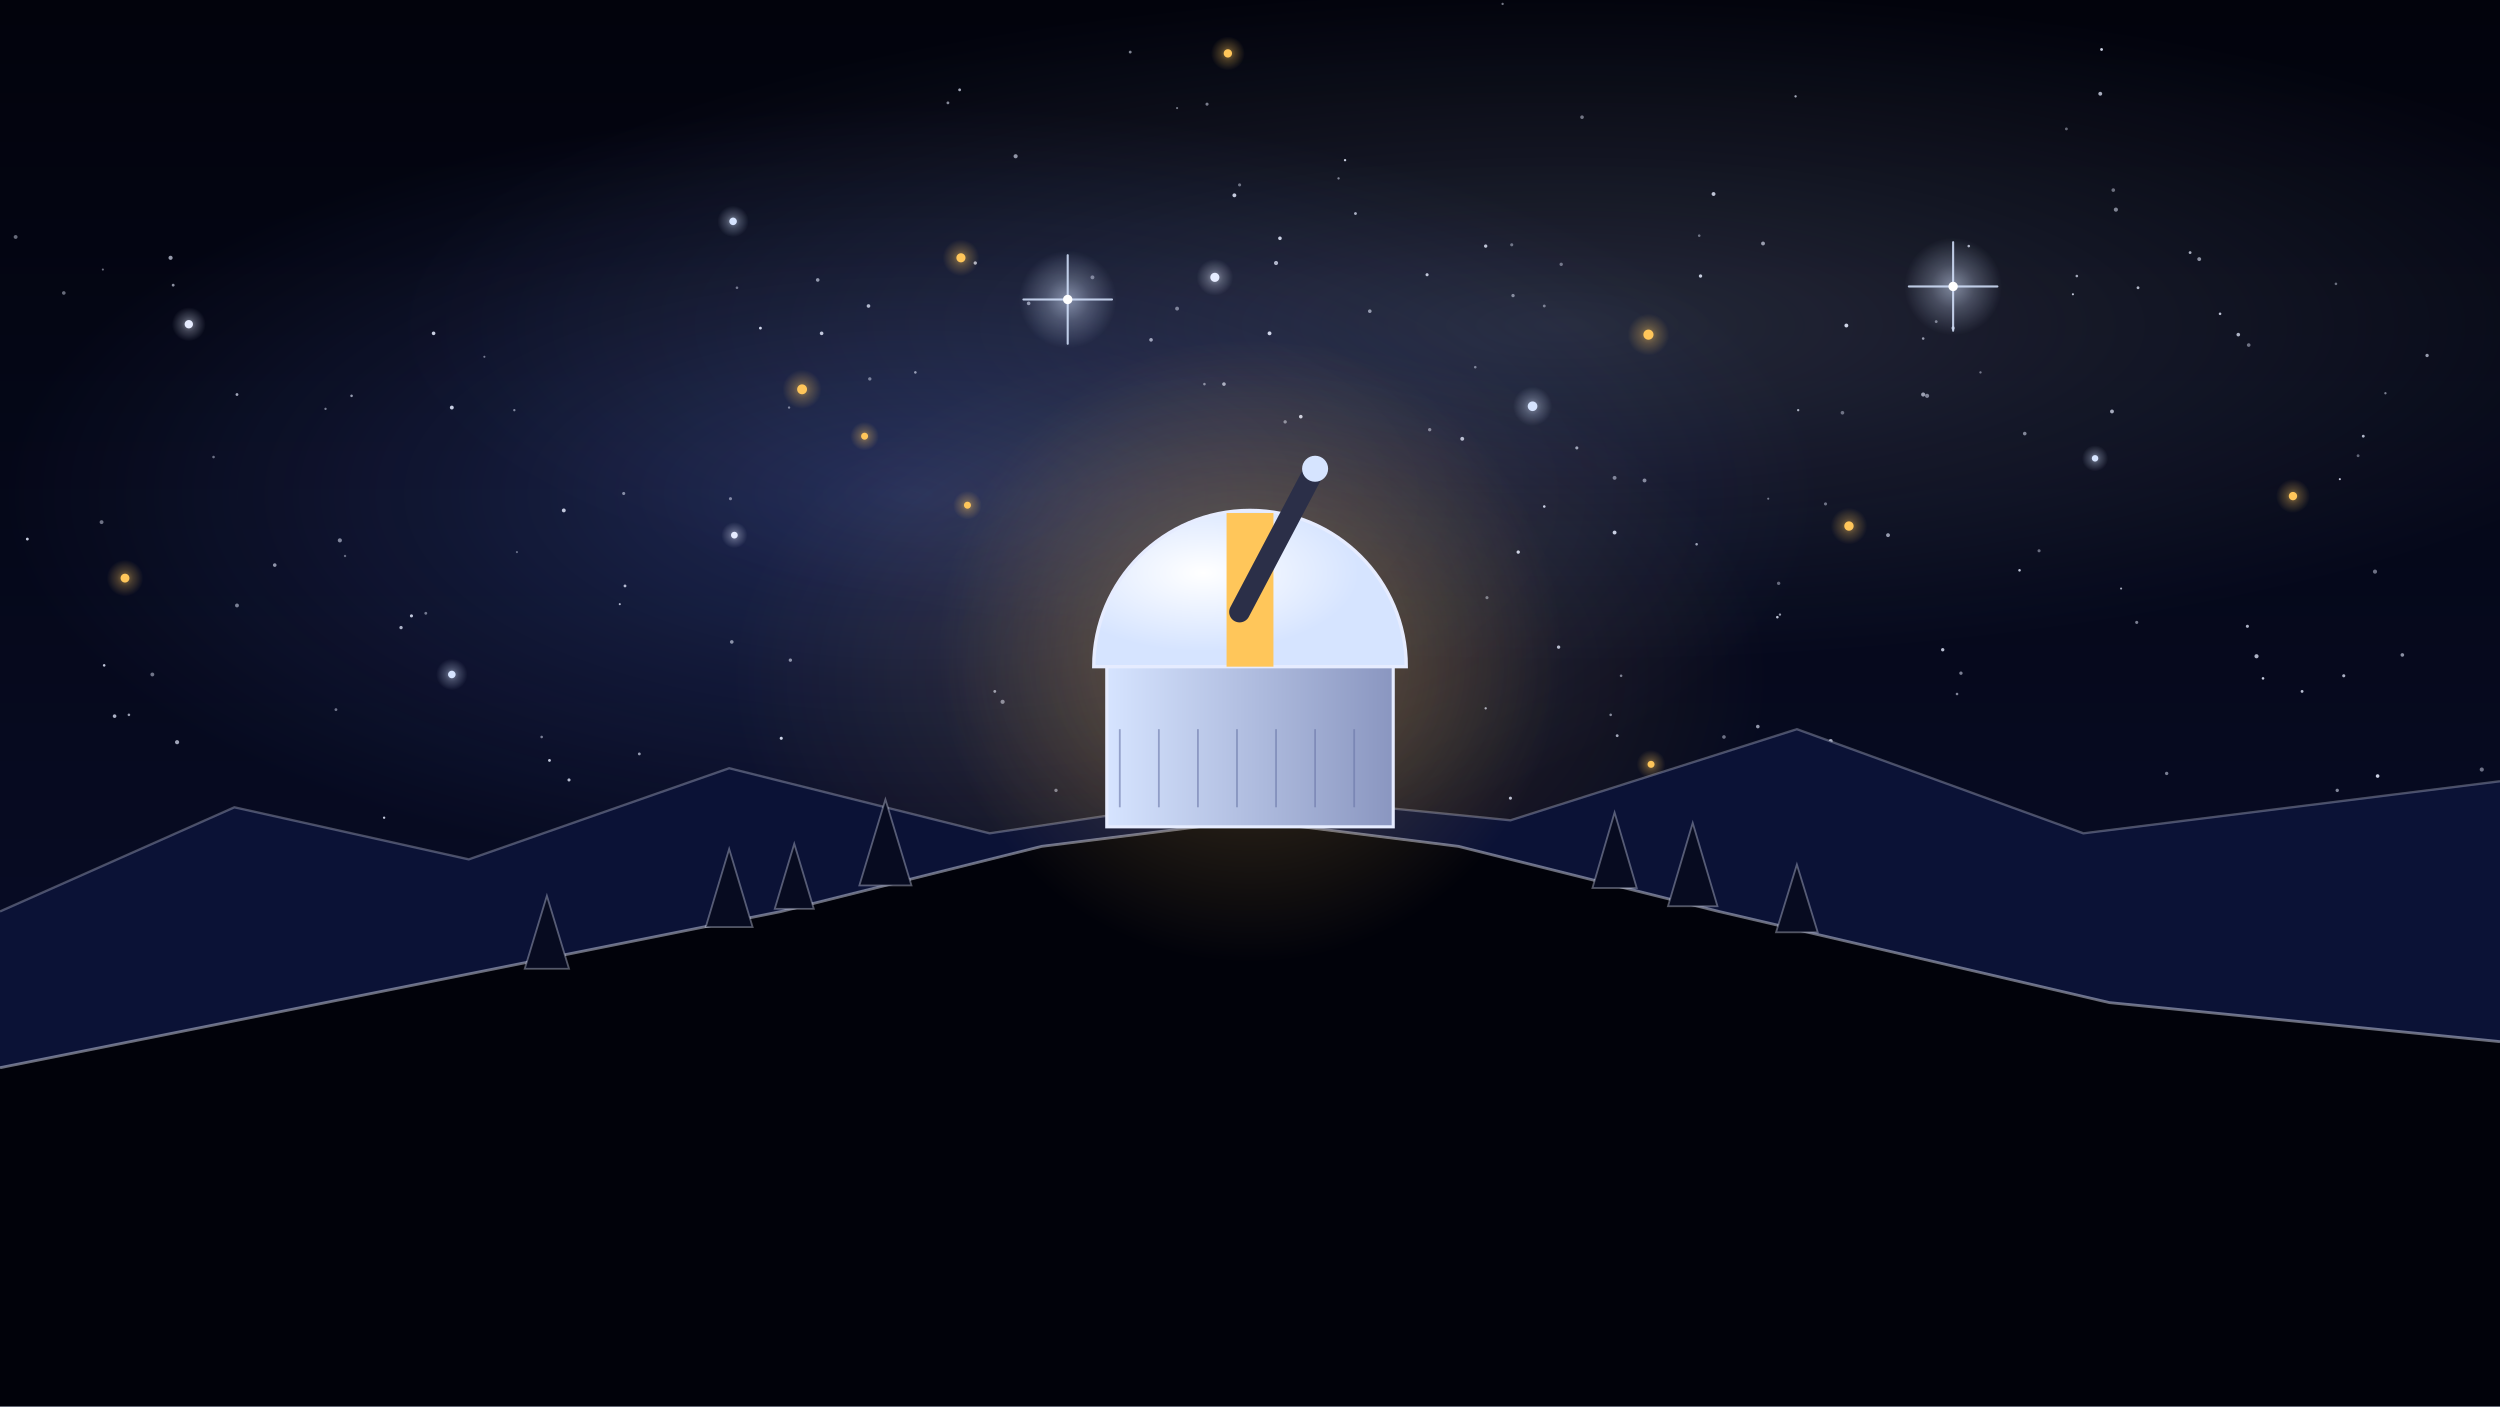
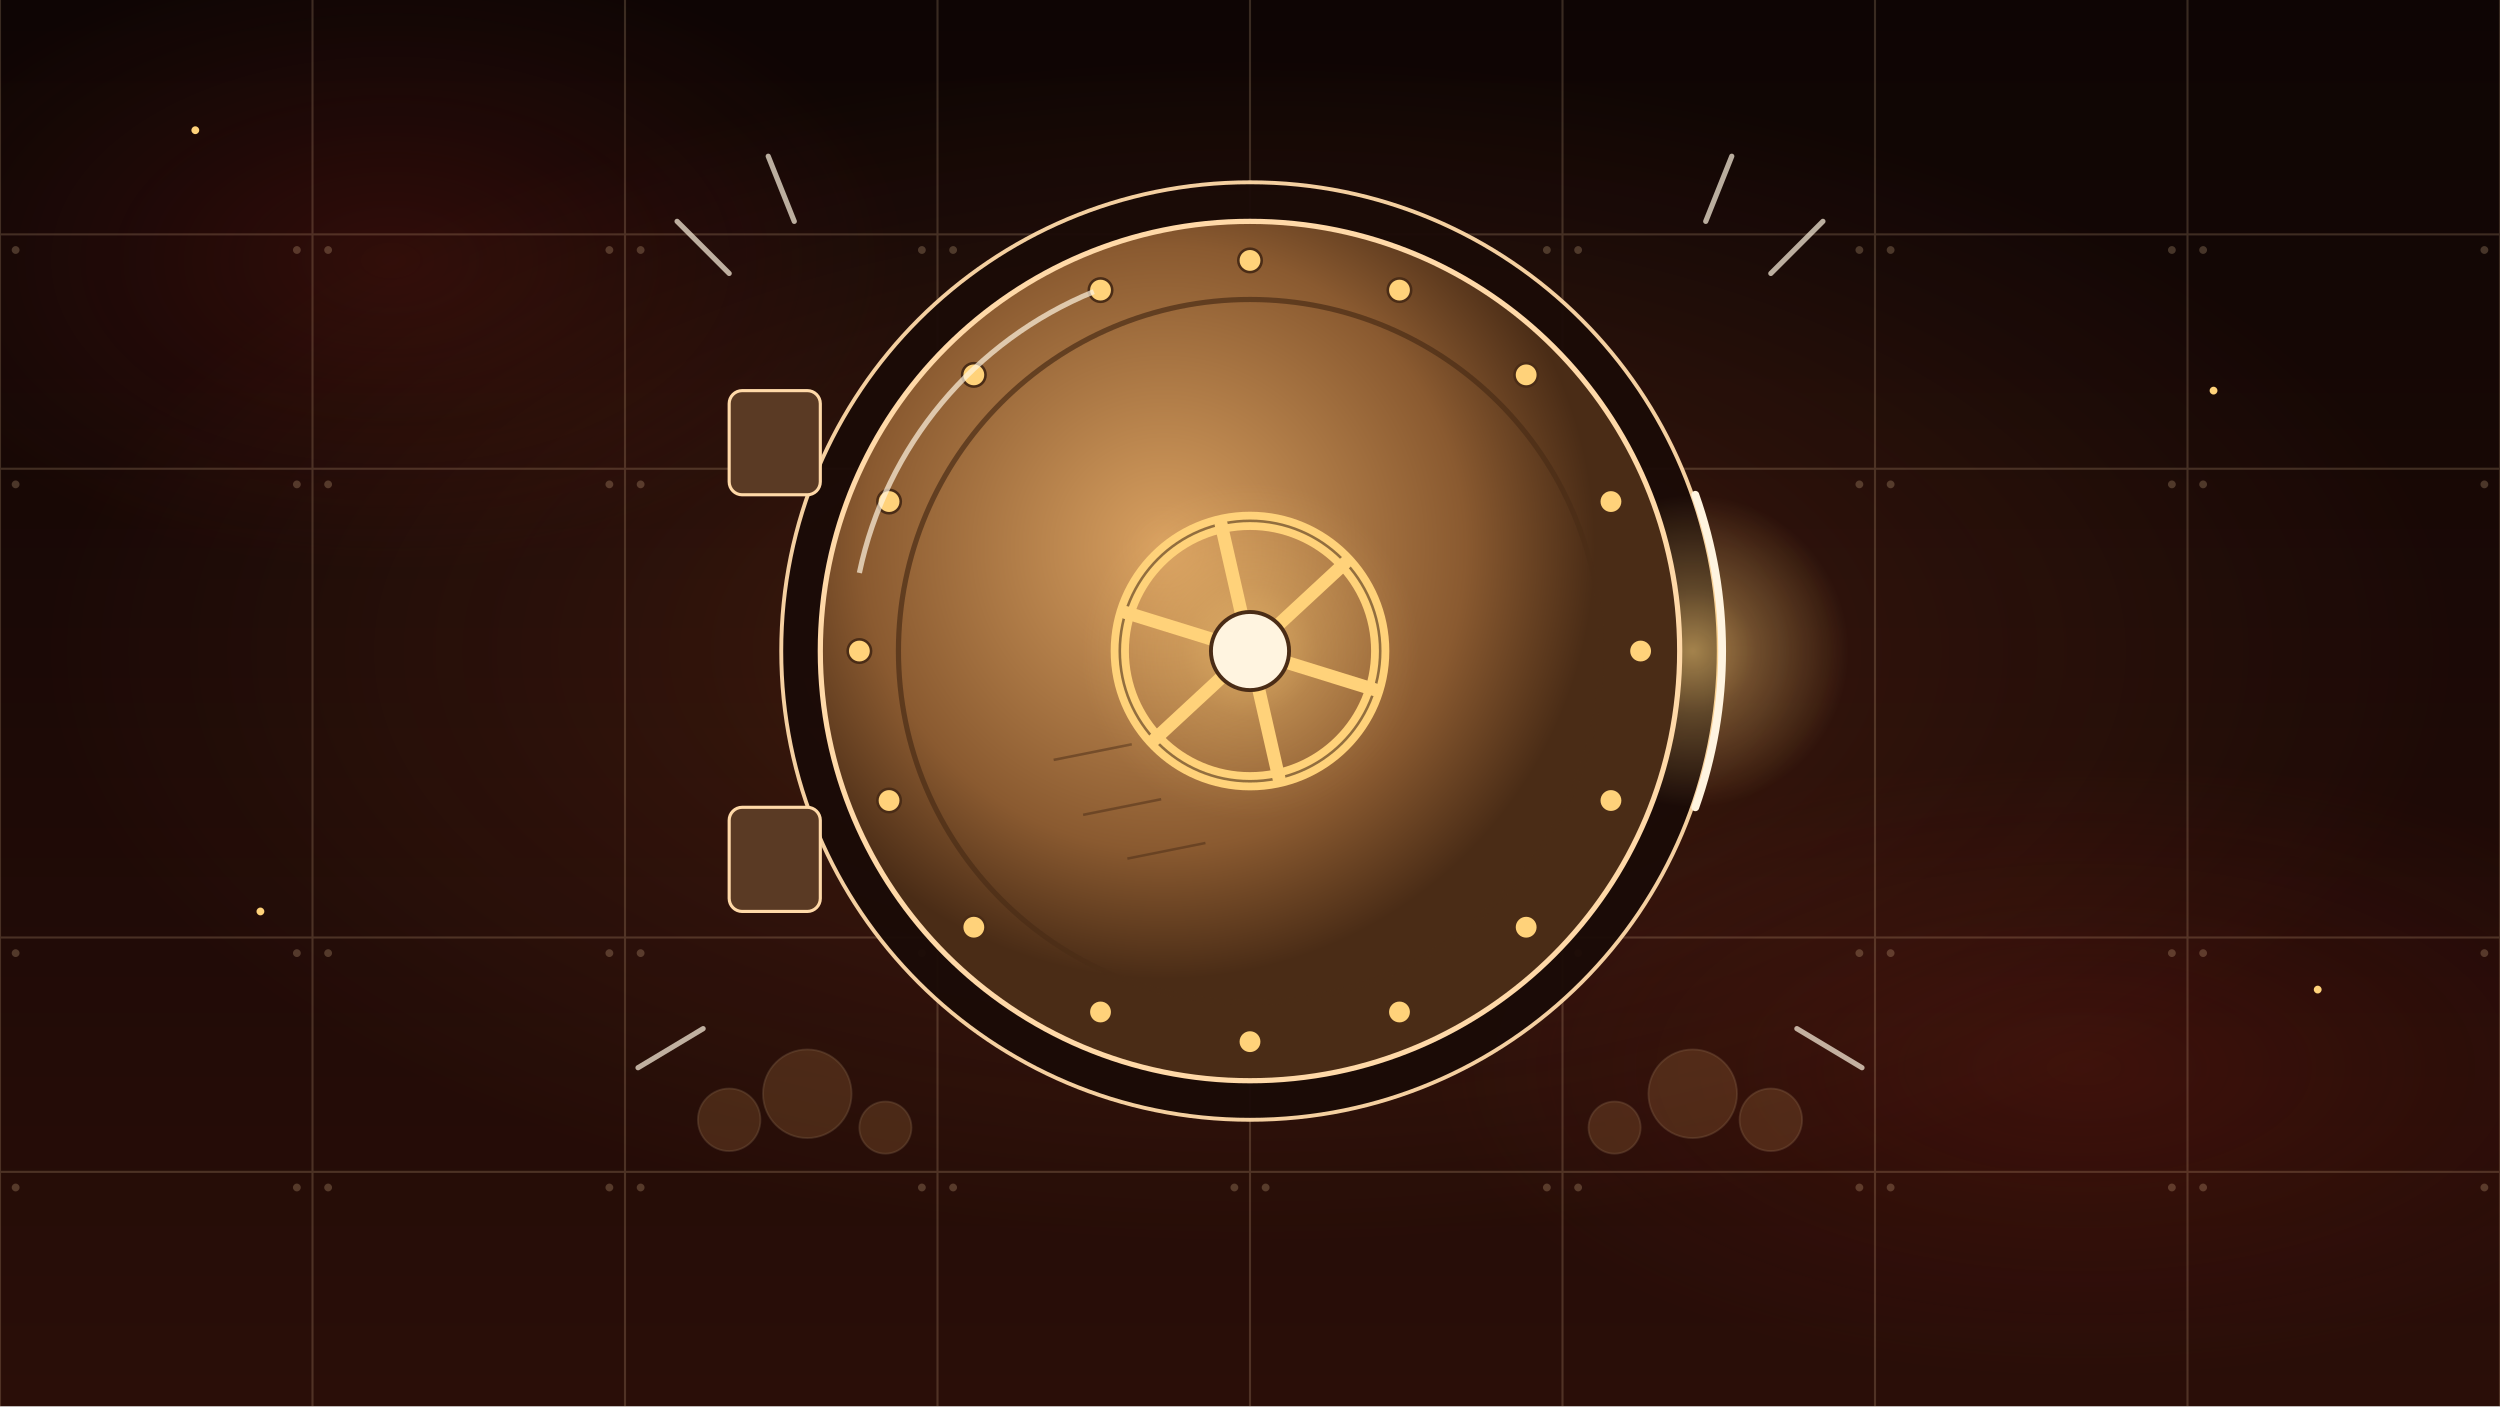
<svg xmlns="http://www.w3.org/2000/svg" viewBox="0 0 1920 1080" width="1920" height="1080">
  <defs>
    <linearGradient id="lg1" x1="0" y1="0" x2="0" y2="1">
-       <stop offset="0" stop-color="#02030c" stop-opacity="1" />
-       <stop offset="1" stop-color="#0a1030" stop-opacity="1" />
+       <stop offset="0" stop-color="#0e0504" stop-opacity="1" />
+       <stop offset="1" stop-color="#2a0e08" stop-opacity="1" />
    </linearGradient>
-     <radialGradient id="rg2" cx="50%" cy="50%" r="50%">
-       <stop offset="0" stop-color="#d6e4ff" stop-opacity="0.16" />
-       <stop offset="0.5" stop-color="#d6e4ff" stop-opacity="0.072" />
-       <stop offset="1" stop-color="#d6e4ff" stop-opacity="0" />
+     <radialGradient id="rg2" cx="0.5" cy="0.5" r="0.5">
+       <stop offset="0" stop-color="#ff7a3a" stop-opacity="0.2" />
+       <stop offset="0.5" stop-color="#ff7a3a" stop-opacity="0.081" />
+       <stop offset="1" stop-color="#ff7a3a" stop-opacity="0" />
    </radialGradient>
-     <radialGradient id="rg3" cx="50%" cy="50%" r="50%">
-       <stop offset="0" stop-color="#6f8cff" stop-opacity="0.26" />
-       <stop offset="0.5" stop-color="#6f8cff" stop-opacity="0.117" />
-       <stop offset="1" stop-color="#6f8cff" stop-opacity="0" />
+     <radialGradient id="rg3" cx="0.5" cy="0.5" r="0.5">
+       <stop offset="0" stop-color="#a8281c" stop-opacity="0.2" />
+       <stop offset="0.5" stop-color="#a8281c" stop-opacity="0.09" />
+       <stop offset="1" stop-color="#a8281c" stop-opacity="0" />
    </radialGradient>
-     <radialGradient id="rg4" cx="50%" cy="50%" r="50%">
-       <stop offset="0" stop-color="#ffc65a" stop-opacity="0.18" />
-       <stop offset="0.5" stop-color="#ffc65a" stop-opacity="0.081" />
-       <stop offset="1" stop-color="#ffc65a" stop-opacity="0" />
+     <radialGradient id="rg4" cx="0.5" cy="0.5" r="0.5">
+       <stop offset="0" stop-color="#a8281c" stop-opacity="0.2" />
+       <stop offset="0.5" stop-color="#a8281c" stop-opacity="0.09" />
+       <stop offset="1" stop-color="#a8281c" stop-opacity="0" />
    </radialGradient>
-     <radialGradient id="rg5" cx="50%" cy="50%" r="50%">
-       <stop offset="0" stop-color="#ffc65a" stop-opacity="0.5" />
-       <stop offset="0.45" stop-color="#ffc65a" stop-opacity="0.225" />
-       <stop offset="1" stop-color="#ffc65a" stop-opacity="0" />
+     <radialGradient id="rg5" cx="0.5" cy="0.5" r="0.5">
+       <stop offset="0" stop-color="#ffd27a" stop-opacity="0.6" />
+       <stop offset="0.4" stop-color="#ffd27a" stop-opacity="0.3" />
+       <stop offset="1" stop-color="#ffd27a" stop-opacity="0" />
    </radialGradient>
-     <radialGradient id="rg6" cx="50%" cy="50%" r="50%">
-       <stop offset="0" stop-color="#d6e4ff" stop-opacity="0.5" />
-       <stop offset="0.45" stop-color="#d6e4ff" stop-opacity="0.225" />
-       <stop offset="1" stop-color="#d6e4ff" stop-opacity="0" />
+     <radialGradient id="rg6" cx="0.4" cy="0.38" r="0.5">
+       <stop offset="0" stop-color="#d8a060" stop-opacity="1" />
+       <stop offset="0.7" stop-color="#8a5a30" stop-opacity="1" />
+       <stop offset="1" stop-color="#4a2c16" stop-opacity="1" />
    </radialGradient>
-     <radialGradient id="rg7" cx="50%" cy="50%" r="50%">
-       <stop offset="0" stop-color="#ffc65a" stop-opacity="0.5" />
-       <stop offset="0.45" stop-color="#ffc65a" stop-opacity="0.225" />
-       <stop offset="1" stop-color="#ffc65a" stop-opacity="0" />
-     </radialGradient>
-     <radialGradient id="rg8" cx="50%" cy="50%" r="50%">
-       <stop offset="0" stop-color="#e6ecff" stop-opacity="0.5" />
-       <stop offset="0.45" stop-color="#e6ecff" stop-opacity="0.225" />
-       <stop offset="1" stop-color="#e6ecff" stop-opacity="0" />
-     </radialGradient>
-     <radialGradient id="rg9" cx="50%" cy="50%" r="50%">
-       <stop offset="0" stop-color="#ffc65a" stop-opacity="0.5" />
-       <stop offset="0.45" stop-color="#ffc65a" stop-opacity="0.225" />
-       <stop offset="1" stop-color="#ffc65a" stop-opacity="0" />
-     </radialGradient>
-     <radialGradient id="rg10" cx="50%" cy="50%" r="50%">
-       <stop offset="0" stop-color="#ffc65a" stop-opacity="0.5" />
-       <stop offset="0.45" stop-color="#ffc65a" stop-opacity="0.225" />
-       <stop offset="1" stop-color="#ffc65a" stop-opacity="0" />
-     </radialGradient>
-     <radialGradient id="rg11" cx="50%" cy="50%" r="50%">
-       <stop offset="0" stop-color="#d6e4ff" stop-opacity="0.5" />
-       <stop offset="0.45" stop-color="#d6e4ff" stop-opacity="0.225" />
-       <stop offset="1" stop-color="#d6e4ff" stop-opacity="0" />
-     </radialGradient>
-     <radialGradient id="rg12" cx="50%" cy="50%" r="50%">
-       <stop offset="0" stop-color="#e6ecff" stop-opacity="0.5" />
-       <stop offset="0.45" stop-color="#e6ecff" stop-opacity="0.225" />
-       <stop offset="1" stop-color="#e6ecff" stop-opacity="0" />
-     </radialGradient>
-     <radialGradient id="rg13" cx="50%" cy="50%" r="50%">
-       <stop offset="0" stop-color="#ffc65a" stop-opacity="0.5" />
-       <stop offset="0.45" stop-color="#ffc65a" stop-opacity="0.225" />
-       <stop offset="1" stop-color="#ffc65a" stop-opacity="0" />
-     </radialGradient>
-     <radialGradient id="rg14" cx="50%" cy="50%" r="50%">
-       <stop offset="0" stop-color="#ffc65a" stop-opacity="0.5" />
-       <stop offset="0.45" stop-color="#ffc65a" stop-opacity="0.225" />
-       <stop offset="1" stop-color="#ffc65a" stop-opacity="0" />
-     </radialGradient>
-     <radialGradient id="rg15" cx="50%" cy="50%" r="50%">
-       <stop offset="0" stop-color="#e6ecff" stop-opacity="0.5" />
-       <stop offset="0.45" stop-color="#e6ecff" stop-opacity="0.225" />
-       <stop offset="1" stop-color="#e6ecff" stop-opacity="0" />
-     </radialGradient>
-     <radialGradient id="rg16" cx="50%" cy="50%" r="50%">
-       <stop offset="0" stop-color="#e6ecff" stop-opacity="0.5" />
-       <stop offset="0.45" stop-color="#e6ecff" stop-opacity="0.225" />
-       <stop offset="1" stop-color="#e6ecff" stop-opacity="0" />
-     </radialGradient>
-     <radialGradient id="rg17" cx="50%" cy="50%" r="50%">
-       <stop offset="0" stop-color="#ffc65a" stop-opacity="0.5" />
-       <stop offset="0.45" stop-color="#ffc65a" stop-opacity="0.225" />
-       <stop offset="1" stop-color="#ffc65a" stop-opacity="0" />
-     </radialGradient>
-     <radialGradient id="rg18" cx="50%" cy="50%" r="50%">
-       <stop offset="0" stop-color="#d6e4ff" stop-opacity="0.5" />
-       <stop offset="0.45" stop-color="#d6e4ff" stop-opacity="0.225" />
-       <stop offset="1" stop-color="#d6e4ff" stop-opacity="0" />
-     </radialGradient>
-     <radialGradient id="rg19" cx="50%" cy="50%" r="50%">
-       <stop offset="0" stop-color="#ffc65a" stop-opacity="0.5" />
-       <stop offset="0.45" stop-color="#ffc65a" stop-opacity="0.225" />
-       <stop offset="1" stop-color="#ffc65a" stop-opacity="0" />
-     </radialGradient>
-     <radialGradient id="rg20" cx="50%" cy="50%" r="50%">
-       <stop offset="0" stop-color="#ffc65a" stop-opacity="0.5" />
-       <stop offset="0.45" stop-color="#ffc65a" stop-opacity="0.225" />
-       <stop offset="1" stop-color="#ffc65a" stop-opacity="0" />
-     </radialGradient>
-     <radialGradient id="rg21" cx="50%" cy="50%" r="50%">
-       <stop offset="0" stop-color="#ffc65a" stop-opacity="0.5" />
-       <stop offset="0.45" stop-color="#ffc65a" stop-opacity="0.225" />
-       <stop offset="1" stop-color="#ffc65a" stop-opacity="0" />
-     </radialGradient>
-     <radialGradient id="rg22" cx="50%" cy="50%" r="50%">
-       <stop offset="0" stop-color="#d6e4ff" stop-opacity="0.5" />
-       <stop offset="0.45" stop-color="#d6e4ff" stop-opacity="0.225" />
-       <stop offset="1" stop-color="#d6e4ff" stop-opacity="0" />
-     </radialGradient>
-     <radialGradient id="rg23" cx="50%" cy="50%" r="50%">
-       <stop offset="0" stop-color="#d6e4ff" stop-opacity="0.55" />
-       <stop offset="0.45" stop-color="#d6e4ff" stop-opacity="0.248" />
-       <stop offset="1" stop-color="#d6e4ff" stop-opacity="0" />
-     </radialGradient>
-     <radialGradient id="rg24" cx="50%" cy="50%" r="50%">
-       <stop offset="0" stop-color="#d6e4ff" stop-opacity="0.55" />
-       <stop offset="0.45" stop-color="#d6e4ff" stop-opacity="0.248" />
-       <stop offset="1" stop-color="#d6e4ff" stop-opacity="0" />
-     </radialGradient>
-     <radialGradient id="rg25" cx="50%" cy="50%" r="50%">
-       <stop offset="0" stop-color="#ffc65a" stop-opacity="0.35" />
-       <stop offset="0.45" stop-color="#ffc65a" stop-opacity="0.158" />
-       <stop offset="1" stop-color="#ffc65a" stop-opacity="0" />
-     </radialGradient>
-     <linearGradient id="lg26" x1="0" y1="0" x2="1" y2="0">
-       <stop offset="0" stop-color="#d6e4ff" stop-opacity="1" />
-       <stop offset="1" stop-color="#8a96c0" stop-opacity="1" />
-     </linearGradient>
-     <radialGradient id="rg27" cx="35%" cy="40%" r="50%">
-       <stop offset="0" stop-color="#ffffff" stop-opacity="1" />
-       <stop offset="1" stop-color="#d6e4ff" stop-opacity="1" />
+     <radialGradient id="rg7" cx="0.5" cy="0.5" r="0.5">
+       <stop offset="0" stop-color="#ffd27a" stop-opacity="0.5" />
+       <stop offset="0.4" stop-color="#ffd27a" stop-opacity="0.2" />
+       <stop offset="1" stop-color="#ffd27a" stop-opacity="0" />
    </radialGradient>
  </defs>
-   <rect width="1920" height="1080" fill="url(#lg1)" />
+   <rect x="0" y="0" width="1920" height="1080" fill="url(#lg1)" />
  <g id="mv-drift-nebula">
-     <rect x="-40" y="-40" width="2000" height="1160" fill="none" stroke="none" />
-     <ellipse cx="1200" cy="250" rx="900" ry="260" fill="url(#rg2)" />
+     <ellipse cx="960" cy="500" rx="940" ry="460" fill="url(#rg2)" />
  </g>
-   <ellipse cx="700" cy="380" rx="700" ry="300" fill="url(#rg3)" />
-   <ellipse cx="960" cy="520" rx="400" ry="260" fill="url(#rg4)" />
-   <g>
-     <circle cx="561" cy="383" r="1.2" fill="#e6ecff" opacity="0.50" />
-     <circle cx="1305" cy="181" r="1.0" fill="#e6ecff" opacity="0.43" />
-     <circle cx="948" cy="150" r="1.5" fill="#e6ecff" opacity="0.84" />
-     <circle cx="584" cy="252" r="1.1" fill="#e6ecff" opacity="0.90" />
-     <circle cx="600" cy="567" r="1.2" fill="#e6ecff" opacity="0.89" />
-     <circle cx="703" cy="286" r="1.0" fill="#e6ecff" opacity="0.61" />
-     <circle cx="1613" cy="72" r="1.5" fill="#e6ecff" opacity="0.72" />
-     <circle cx="1826" cy="596" r="1.4" fill="#e6ecff" opacity="0.88" />
-     <circle cx="1587" cy="99" r="1.1" fill="#e6ecff" opacity="0.41" />
-     <circle cx="566" cy="221" r="1.0" fill="#e6ecff" opacity="0.45" />
-     <circle cx="1166" cy="424" r="1.3" fill="#e6ecff" opacity="0.88" />
-     <circle cx="1240" cy="367" r="1.5" fill="#e6ecff" opacity="0.50" />
-     <circle cx="1629" cy="452" r="0.8" fill="#e6ecff" opacity="0.71" />
-     <circle cx="1797" cy="368" r="0.8" fill="#e6ecff" opacity="0.86" />
-     <circle cx="1480" cy="304" r="1.6" fill="#e6ecff" opacity="0.51" />
-     <circle cx="1753" cy="623" r="1.5" fill="#e6ecff" opacity="0.59" />
-     <circle cx="1306" cy="212" r="1.3" fill="#e6ecff" opacity="0.85" />
-     <circle cx="1682" cy="194" r="1.1" fill="#e6ecff" opacity="0.70" />
-     <circle cx="1824" cy="439" r="1.6" fill="#e6ecff" opacity="0.46" />
-     <circle cx="117" cy="518" r="1.5" fill="#e6ecff" opacity="0.47" />
-     <circle cx="1555" cy="333" r="1.4" fill="#e6ecff" opacity="0.53" />
-     <circle cx="136" cy="570" r="1.6" fill="#e6ecff" opacity="0.68" />
-     <circle cx="1154" cy="3" r="0.9" fill="#e6ecff" opacity="0.49" />
-     <circle cx="1768" cy="531" r="1.1" fill="#e6ecff" opacity="0.80" />
-     <circle cx="1503" cy="533" r="1.0" fill="#e6ecff" opacity="0.55" />
-     <circle cx="131" cy="198" r="1.6" fill="#e6ecff" opacity="0.65" />
-     <circle cx="491" cy="579" r="1.1" fill="#e6ecff" opacity="0.63" />
-     <circle cx="904" cy="237" r="1.5" fill="#e6ecff" opacity="0.48" />
-     <circle cx="265" cy="427" r="0.9" fill="#e6ecff" opacity="0.42" />
-     <circle cx="1033" cy="123" r="0.9" fill="#e6ecff" opacity="0.87" />
-     <circle cx="133" cy="219" r="1.1" fill="#e6ecff" opacity="0.60" />
-     <circle cx="182" cy="465" r="1.5" fill="#e6ecff" opacity="0.51" />
-     <circle cx="1245" cy="519" r="1.0" fill="#e6ecff" opacity="0.50" />
-     <circle cx="1160" cy="613" r="1.2" fill="#e6ecff" opacity="0.80" />
-     <circle cx="1906" cy="591" r="1.6" fill="#e6ecff" opacity="0.46" />
-     <circle cx="780" cy="120" r="1.6" fill="#e6ecff" opacity="0.60" />
-     <circle cx="1800" cy="519" r="1.2" fill="#e6ecff" opacity="0.74" />
-     <circle cx="1487" cy="247" r="1.1" fill="#e6ecff" opacity="0.47" />
-     <circle cx="1733" cy="504" r="1.6" fill="#e6ecff" opacity="0.75" />
-     <circle cx="737" cy="69" r="1.1" fill="#e6ecff" opacity="0.69" />
-     <circle cx="1625" cy="161" r="1.6" fill="#e6ecff" opacity="0.52" />
-     <circle cx="164" cy="351" r="1.0" fill="#e6ecff" opacity="0.45" />
-     <circle cx="1133" cy="282" r="1.0" fill="#e6ecff" opacity="0.47" />
-     <circle cx="270" cy="304" r="1.0" fill="#e6ecff" opacity="0.63" />
-     <circle cx="1832" cy="302" r="0.9" fill="#e6ecff" opacity="0.51" />
-     <circle cx="1354" cy="187" r="1.5" fill="#e6ecff" opacity="0.62" />
-     <circle cx="770" cy="539" r="1.6" fill="#e6ecff" opacity="0.52" />
-     <circle cx="433" cy="392" r="1.5" fill="#e6ecff" opacity="0.82" />
-     <circle cx="79" cy="207" r="0.8" fill="#e6ecff" opacity="0.46" />
-     <circle cx="1705" cy="241" r="1.0" fill="#e6ecff" opacity="0.81" />
-     <circle cx="437" cy="599" r="1.2" fill="#e6ecff" opacity="0.78" />
-     <circle cx="1415" cy="317" r="1.4" fill="#e6ecff" opacity="0.42" />
-     <circle cx="395" cy="315" r="0.9" fill="#e6ecff" opacity="0.52" />
-     <circle cx="78" cy="401" r="1.5" fill="#e6ecff" opacity="0.46" />
-     <circle cx="258" cy="545" r="1.1" fill="#e6ecff" opacity="0.46" />
-     <circle cx="631" cy="256" r="1.4" fill="#e6ecff" opacity="0.82" />
-     <circle cx="1211" cy="344" r="1.2" fill="#e6ecff" opacity="0.65" />
-     <circle cx="372" cy="274" r="0.8" fill="#e6ecff" opacity="0.49" />
-     <circle cx="182" cy="303" r="1.1" fill="#e6ecff" opacity="0.68" />
-     <circle cx="1161" cy="188" r="1.2" fill="#e6ecff" opacity="0.42" />
-     <circle cx="1141" cy="544" r="0.9" fill="#e6ecff" opacity="0.71" />
-     <circle cx="1041" cy="164" r="1.1" fill="#e6ecff" opacity="0.71" />
-     <circle cx="1492" cy="499" r="1.3" fill="#e6ecff" opacity="0.80" />
-     <circle cx="940" cy="295" r="1.4" fill="#e6ecff" opacity="0.68" />
-     <circle cx="1614" cy="38" r="1.1" fill="#e6ecff" opacity="0.88" />
-     <circle cx="811" cy="607" r="1.3" fill="#e6ecff" opacity="0.50" />
-     <circle cx="1240" cy="409" r="1.5" fill="#e6ecff" opacity="0.86" />
-     <circle cx="308" cy="482" r="1.3" fill="#e6ecff" opacity="0.74" />
-     <circle cx="1381" cy="315" r="0.9" fill="#e6ecff" opacity="0.70" />
-     <circle cx="1738" cy="521" r="1.0" fill="#e6ecff" opacity="0.87" />
-     <circle cx="1393" cy="605" r="1.0" fill="#e6ecff" opacity="0.63" />
-     <circle cx="1845" cy="503" r="1.4" fill="#e6ecff" opacity="0.59" />
-     <circle cx="1028" cy="137" r="0.9" fill="#e6ecff" opacity="0.53" />
-     <circle cx="397" cy="424" r="0.8" fill="#e6ecff" opacity="0.42" />
-     <circle cx="987" cy="324" r="1.3" fill="#e6ecff" opacity="0.51" />
-     <circle cx="1362" cy="577" r="1.1" fill="#e6ecff" opacity="0.82" />
-     <circle cx="316" cy="473" r="1.2" fill="#e6ecff" opacity="0.83" />
-     <circle cx="668" cy="291" r="1.3" fill="#e6ecff" opacity="0.47" />
-     <circle cx="1358" cy="383" r="0.8" fill="#e6ecff" opacity="0.47" />
-     <circle cx="884" cy="261" r="1.4" fill="#e6ecff" opacity="0.64" />
-     <circle cx="1719" cy="257" r="1.4" fill="#e6ecff" opacity="0.74" />
-     <circle cx="416" cy="566" r="1.0" fill="#e6ecff" opacity="0.51" />
-     <circle cx="422" cy="584" r="1.1" fill="#e6ecff" opacity="0.84" />
-     <circle cx="347" cy="313" r="1.5" fill="#e6ecff" opacity="0.86" />
-     <circle cx="1365" cy="474" r="1.0" fill="#e6ecff" opacity="0.82" />
-     <circle cx="628" cy="215" r="1.4" fill="#e6ecff" opacity="0.60" />
-     <circle cx="211" cy="434" r="1.4" fill="#e6ecff" opacity="0.60" />
-     <circle cx="1215" cy="90" r="1.4" fill="#e6ecff" opacity="0.46" />
-     <circle cx="1379" cy="74" r="0.9" fill="#e6ecff" opacity="0.71" />
-     <circle cx="1592" cy="226" r="0.8" fill="#e6ecff" opacity="0.84" />
-     <circle cx="975" cy="256" r="1.5" fill="#e6ecff" opacity="0.89" />
-     <circle cx="1815" cy="335" r="1.1" fill="#e6ecff" opacity="0.76" />
-     <circle cx="1477" cy="260" r="1.0" fill="#e6ecff" opacity="0.61" />
-     <circle cx="1237" cy="549" r="1.0" fill="#e6ecff" opacity="0.55" />
-     <circle cx="980" cy="202" r="1.6" fill="#e6ecff" opacity="0.73" />
-     <circle cx="1477" cy="303" r="1.6" fill="#e6ecff" opacity="0.64" />
-     <circle cx="1366" cy="448" r="1.3" fill="#e6ecff" opacity="0.41" />
-     <circle cx="999" cy="320" r="1.4" fill="#e6ecff" opacity="0.87" />
-     <circle cx="1566" cy="423" r="1.2" fill="#e6ecff" opacity="0.42" />
-     <circle cx="1726" cy="481" r="1.2" fill="#e6ecff" opacity="0.75" />
-     <circle cx="1316" cy="149" r="1.5" fill="#e6ecff" opacity="0.81" />
-     <circle cx="1622" cy="316" r="1.5" fill="#e6ecff" opacity="0.69" />
-     <circle cx="333" cy="256" r="1.4" fill="#e6ecff" opacity="0.86" />
-     <circle cx="99" cy="549" r="1.0" fill="#e6ecff" opacity="0.66" />
-     <circle cx="1324" cy="566" r="1.4" fill="#e6ecff" opacity="0.46" />
-     <circle cx="904" cy="83" r="0.8" fill="#e6ecff" opacity="0.50" />
-     <circle cx="764" cy="531" r="1.1" fill="#e6ecff" opacity="0.62" />
-     <circle cx="1350" cy="558" r="1.4" fill="#e6ecff" opacity="0.63" />
-     <circle cx="1794" cy="218" r="1.0" fill="#e6ecff" opacity="0.43" />
-     <circle cx="1418" cy="250" r="1.5" fill="#e6ecff" opacity="0.89" />
-     <circle cx="479" cy="379" r="1.2" fill="#e6ecff" opacity="0.54" />
-     <circle cx="1162" cy="227" r="1.3" fill="#e6ecff" opacity="0.51" />
-     <circle cx="80" cy="511" r="1.0" fill="#e6ecff" opacity="0.83" />
-     <circle cx="1551" cy="438" r="1.0" fill="#e6ecff" opacity="0.82" />
-     <circle cx="1642" cy="221" r="1.1" fill="#e6ecff" opacity="0.75" />
-     <circle cx="21" cy="414" r="1.1" fill="#e6ecff" opacity="0.87" />
-     <circle cx="1623" cy="146" r="1.4" fill="#e6ecff" opacity="0.43" />
-     <circle cx="606" cy="313" r="0.9" fill="#e6ecff" opacity="0.48" />
-     <circle cx="1595" cy="212" r="1.0" fill="#e6ecff" opacity="0.69" />
-     <circle cx="1197" cy="497" r="1.3" fill="#e6ecff" opacity="0.78" />
-     <circle cx="1142" cy="459" r="1.2" fill="#e6ecff" opacity="0.46" />
-     <circle cx="562" cy="493" r="1.4" fill="#e6ecff" opacity="0.57" />
-     <circle cx="1399" cy="590" r="1.3" fill="#e6ecff" opacity="0.88" />
-     <circle cx="868" cy="40" r="1.1" fill="#e6ecff" opacity="0.55" />
-     <circle cx="1450" cy="411" r="1.5" fill="#e6ecff" opacity="0.63" />
-     <circle cx="1795" cy="607" r="1.3" fill="#e6ecff" opacity="0.55" />
-     <circle cx="925" cy="295" r="1.0" fill="#e6ecff" opacity="0.51" />
-     <circle cx="1406" cy="569" r="1.5" fill="#e6ecff" opacity="0.65" />
-     <circle cx="749" cy="202" r="1.3" fill="#e6ecff" opacity="0.73" />
-     <circle cx="1664" cy="594" r="1.3" fill="#e6ecff" opacity="0.51" />
-     <circle cx="1727" cy="265" r="1.4" fill="#e6ecff" opacity="0.44" />
-     <circle cx="667" cy="235" r="1.4" fill="#e6ecff" opacity="0.75" />
-     <circle cx="790" cy="233" r="1.4" fill="#e6ecff" opacity="0.57" />
-     <circle cx="1052" cy="239" r="1.4" fill="#e6ecff" opacity="0.58" />
-     <circle cx="1521" cy="286" r="0.9" fill="#e6ecff" opacity="0.45" />
-     <circle cx="1265" cy="609" r="1.4" fill="#e6ecff" opacity="0.76" />
-     <circle cx="1500" cy="252" r="1.4" fill="#e6ecff" opacity="0.51" />
-     <circle cx="250" cy="314" r="0.9" fill="#e6ecff" opacity="0.50" />
-     <circle cx="1242" cy="565" r="1.1" fill="#e6ecff" opacity="0.69" />
-     <circle cx="1303" cy="418" r="1.0" fill="#e6ecff" opacity="0.65" />
-     <circle cx="1864" cy="273" r="1.3" fill="#e6ecff" opacity="0.64" />
-     <circle cx="839" cy="213" r="1.5" fill="#e6ecff" opacity="0.43" />
-     <circle cx="1689" cy="199" r="1.5" fill="#e6ecff" opacity="0.58" />
-     <circle cx="295" cy="628" r="0.9" fill="#e6ecff" opacity="0.85" />
-     <circle cx="1098" cy="330" r="1.3" fill="#e6ecff" opacity="0.50" />
-     <circle cx="1402" cy="387" r="1.2" fill="#e6ecff" opacity="0.44" />
-     <circle cx="1367" cy="472" r="0.9" fill="#e6ecff" opacity="0.63" />
-     <circle cx="983" cy="183" r="1.4" fill="#e6ecff" opacity="0.86" />
-     <circle cx="327" cy="471" r="1.1" fill="#e6ecff" opacity="0.47" />
-     <circle cx="1811" cy="350" r="1.1" fill="#e6ecff" opacity="0.40" />
-     <circle cx="1186" cy="389" r="1.0" fill="#e6ecff" opacity="0.86" />
-     <circle cx="1512" cy="189" r="1.0" fill="#e6ecff" opacity="0.74" />
-     <circle cx="1123" cy="337" r="1.5" fill="#e6ecff" opacity="0.76" />
-     <circle cx="49" cy="225" r="1.4" fill="#e6ecff" opacity="0.44" />
-     <circle cx="476" cy="464" r="0.8" fill="#e6ecff" opacity="0.76" />
-     <circle cx="261" cy="415" r="1.6" fill="#e6ecff" opacity="0.53" />
-     <circle cx="927" cy="80" r="1.2" fill="#e6ecff" opacity="0.50" />
-     <circle cx="1199" cy="203" r="1.3" fill="#e6ecff" opacity="0.43" />
-     <circle cx="952" cy="142" r="1.2" fill="#e6ecff" opacity="0.43" />
-     <circle cx="1141" cy="189" r="1.3" fill="#e6ecff" opacity="0.80" />
-     <circle cx="1096" cy="211" r="1.2" fill="#e6ecff" opacity="0.81" />
-     <circle cx="12" cy="182" r="1.5" fill="#e6ecff" opacity="0.44" />
-     <circle cx="1506" cy="517" r="1.3" fill="#e6ecff" opacity="0.52" />
-     <circle cx="480" cy="450" r="1.1" fill="#e6ecff" opacity="0.77" />
-     <circle cx="1641" cy="478" r="1.2" fill="#e6ecff" opacity="0.52" />
-     <circle cx="88" cy="550" r="1.4" fill="#e6ecff" opacity="0.74" />
-     <circle cx="728" cy="79" r="1.1" fill="#e6ecff" opacity="0.56" />
-     <circle cx="1186" cy="235" r="1.1" fill="#e6ecff" opacity="0.46" />
-     <circle cx="1263" cy="369" r="1.5" fill="#e6ecff" opacity="0.53" />
-     <circle cx="607" cy="507" r="1.3" fill="#e6ecff" opacity="0.57" />
+   <ellipse cx="300" cy="200" rx="400" ry="240" fill="url(#rg3)" />
+   <ellipse cx="1600" cy="820" rx="500" ry="240" fill="url(#rg4)" />
+   <path d="M0 0 L0 1080 M240 0 L240 1080 M480 0 L480 1080 M720 0 L720 1080 M960 0 L960 1080 M1200 0 L1200 1080 M1440 0 L1440 1080 M1680 0 L1680 1080 M1920 0 L1920 1080 M0 180 L1920 180 M0 360 L1920 360 M0 720 L1920 720 M0 900 L1920 900" stroke="#ffd9a8" stroke-width="1.6" opacity=".18" />
+   <circle cx="12" cy="192" r="3" fill="#ffd9a8" opacity=".22" />
+   <circle cx="12" cy="372" r="3" fill="#ffd9a8" opacity=".22" />
+   <circle cx="12" cy="732" r="3" fill="#ffd9a8" opacity=".22" />
+   <circle cx="12" cy="912" r="3" fill="#ffd9a8" opacity=".22" />
+   <circle cx="252" cy="192" r="3" fill="#ffd9a8" opacity=".22" />
+   <circle cx="228" cy="192" r="3" fill="#ffd9a8" opacity=".22" />
+   <circle cx="252" cy="372" r="3" fill="#ffd9a8" opacity=".22" />
+   <circle cx="228" cy="372" r="3" fill="#ffd9a8" opacity=".22" />
+   <circle cx="252" cy="732" r="3" fill="#ffd9a8" opacity=".22" />
+   <circle cx="228" cy="732" r="3" fill="#ffd9a8" opacity=".22" />
+   <circle cx="252" cy="912" r="3" fill="#ffd9a8" opacity=".22" />
+   <circle cx="228" cy="912" r="3" fill="#ffd9a8" opacity=".22" />
+   <circle cx="492" cy="192" r="3" fill="#ffd9a8" opacity=".22" />
+   <circle cx="468" cy="192" r="3" fill="#ffd9a8" opacity=".22" />
+   <circle cx="492" cy="372" r="3" fill="#ffd9a8" opacity=".22" />
+   <circle cx="468" cy="372" r="3" fill="#ffd9a8" opacity=".22" />
+   <circle cx="492" cy="732" r="3" fill="#ffd9a8" opacity=".22" />
+   <circle cx="468" cy="732" r="3" fill="#ffd9a8" opacity=".22" />
+   <circle cx="492" cy="912" r="3" fill="#ffd9a8" opacity=".22" />
+   <circle cx="468" cy="912" r="3" fill="#ffd9a8" opacity=".22" />
+   <circle cx="732" cy="192" r="3" fill="#ffd9a8" opacity=".22" />
+   <circle cx="708" cy="192" r="3" fill="#ffd9a8" opacity=".22" />
+   <circle cx="732" cy="372" r="3" fill="#ffd9a8" opacity=".22" />
+   <circle cx="708" cy="372" r="3" fill="#ffd9a8" opacity=".22" />
+   <circle cx="732" cy="732" r="3" fill="#ffd9a8" opacity=".22" />
+   <circle cx="708" cy="732" r="3" fill="#ffd9a8" opacity=".22" />
+   <circle cx="732" cy="912" r="3" fill="#ffd9a8" opacity=".22" />
+   <circle cx="708" cy="912" r="3" fill="#ffd9a8" opacity=".22" />
+   <circle cx="972" cy="192" r="3" fill="#ffd9a8" opacity=".22" />
+   <circle cx="948" cy="192" r="3" fill="#ffd9a8" opacity=".22" />
+   <circle cx="972" cy="372" r="3" fill="#ffd9a8" opacity=".22" />
+   <circle cx="948" cy="372" r="3" fill="#ffd9a8" opacity=".22" />
+   <circle cx="972" cy="732" r="3" fill="#ffd9a8" opacity=".22" />
+   <circle cx="948" cy="732" r="3" fill="#ffd9a8" opacity=".22" />
+   <circle cx="972" cy="912" r="3" fill="#ffd9a8" opacity=".22" />
+   <circle cx="948" cy="912" r="3" fill="#ffd9a8" opacity=".22" />
+   <circle cx="1212" cy="192" r="3" fill="#ffd9a8" opacity=".22" />
+   <circle cx="1188" cy="192" r="3" fill="#ffd9a8" opacity=".22" />
+   <circle cx="1212" cy="372" r="3" fill="#ffd9a8" opacity=".22" />
+   <circle cx="1188" cy="372" r="3" fill="#ffd9a8" opacity=".22" />
+   <circle cx="1212" cy="732" r="3" fill="#ffd9a8" opacity=".22" />
+   <circle cx="1188" cy="732" r="3" fill="#ffd9a8" opacity=".22" />
+   <circle cx="1212" cy="912" r="3" fill="#ffd9a8" opacity=".22" />
+   <circle cx="1188" cy="912" r="3" fill="#ffd9a8" opacity=".22" />
+   <circle cx="1452" cy="192" r="3" fill="#ffd9a8" opacity=".22" />
+   <circle cx="1428" cy="192" r="3" fill="#ffd9a8" opacity=".22" />
+   <circle cx="1452" cy="372" r="3" fill="#ffd9a8" opacity=".22" />
+   <circle cx="1428" cy="372" r="3" fill="#ffd9a8" opacity=".22" />
+   <circle cx="1452" cy="732" r="3" fill="#ffd9a8" opacity=".22" />
+   <circle cx="1428" cy="732" r="3" fill="#ffd9a8" opacity=".22" />
+   <circle cx="1452" cy="912" r="3" fill="#ffd9a8" opacity=".22" />
+   <circle cx="1428" cy="912" r="3" fill="#ffd9a8" opacity=".22" />
+   <circle cx="1692" cy="192" r="3" fill="#ffd9a8" opacity=".22" />
+   <circle cx="1668" cy="192" r="3" fill="#ffd9a8" opacity=".22" />
+   <circle cx="1692" cy="372" r="3" fill="#ffd9a8" opacity=".22" />
+   <circle cx="1668" cy="372" r="3" fill="#ffd9a8" opacity=".22" />
+   <circle cx="1692" cy="732" r="3" fill="#ffd9a8" opacity=".22" />
+   <circle cx="1668" cy="732" r="3" fill="#ffd9a8" opacity=".22" />
+   <circle cx="1692" cy="912" r="3" fill="#ffd9a8" opacity=".22" />
+   <circle cx="1668" cy="912" r="3" fill="#ffd9a8" opacity=".22" />
+   <circle cx="1908" cy="192" r="3" fill="#ffd9a8" opacity=".22" />
+   <circle cx="1908" cy="372" r="3" fill="#ffd9a8" opacity=".22" />
+   <circle cx="1908" cy="732" r="3" fill="#ffd9a8" opacity=".22" />
+   <circle cx="1908" cy="912" r="3" fill="#ffd9a8" opacity=".22" />
+   <circle cx="960" cy="500" r="360" fill="#1a0a06" stroke="#ffd9a8" stroke-width="3" opacity=".95" />
+   <circle cx="1300" cy="500" r="120" fill="url(#rg5)" />
+   <path d="M1302 380 A360 360 0 0 1 1302 620" stroke="#fff4e0" stroke-width="6" fill="none" stroke-linecap="round" />
+   <rect x="560" y="300" width="70" height="80" rx="10" fill="#5a3a24" stroke="#ffd9a8" stroke-width="2.4" />
+   <rect x="560" y="620" width="70" height="80" rx="10" fill="#5a3a24" stroke="#ffd9a8" stroke-width="2.4" />
+   <circle cx="960" cy="500" r="330" fill="url(#rg6)" stroke="#ffd9a8" stroke-width="4" />
+   <circle cx="960" cy="500" r="270" fill="none" stroke="#4a2c16" stroke-width="4" opacity=".7" />
+   <circle cx="1260" cy="500" r="9" fill="#ffd27a" stroke="#4a2c16" stroke-width="2" />
+   <circle cx="1237.2" cy="614.8" r="9" fill="#ffd27a" stroke="#4a2c16" stroke-width="2" />
+   <circle cx="1172.1" cy="712.1" r="9" fill="#ffd27a" stroke="#4a2c16" stroke-width="2" />
+   <circle cx="1074.8" cy="777.2" r="9" fill="#ffd27a" stroke="#4a2c16" stroke-width="2" />
+   <circle cx="960" cy="800" r="9" fill="#ffd27a" stroke="#4a2c16" stroke-width="2" />
+   <circle cx="845.2" cy="777.2" r="9" fill="#ffd27a" stroke="#4a2c16" stroke-width="2" />
+   <circle cx="747.9" cy="712.1" r="9" fill="#ffd27a" stroke="#4a2c16" stroke-width="2" />
+   <circle cx="682.8" cy="614.8" r="9" fill="#ffd27a" stroke="#4a2c16" stroke-width="2" />
+   <circle cx="660" cy="500" r="9" fill="#ffd27a" stroke="#4a2c16" stroke-width="2" />
+   <circle cx="682.8" cy="385.2" r="9" fill="#ffd27a" stroke="#4a2c16" stroke-width="2" />
+   <circle cx="747.9" cy="287.9" r="9" fill="#ffd27a" stroke="#4a2c16" stroke-width="2" />
+   <circle cx="845.2" cy="222.8" r="9" fill="#ffd27a" stroke="#4a2c16" stroke-width="2" />
+   <circle cx="960" cy="200" r="9" fill="#ffd27a" stroke="#4a2c16" stroke-width="2" />
+   <circle cx="1074.8" cy="222.8" r="9" fill="#ffd27a" stroke="#4a2c16" stroke-width="2" />
+   <circle cx="1172.1" cy="287.9" r="9" fill="#ffd27a" stroke="#4a2c16" stroke-width="2" />
+   <circle cx="1237.2" cy="385.2" r="9" fill="#ffd27a" stroke="#4a2c16" stroke-width="2" />
+   <path d="M865.8 659.4 l60 -12" stroke="#4a2c16" stroke-width="2" opacity=".5" />
+   <path d="M831.8 625.8 l60 -12" stroke="#4a2c16" stroke-width="2" opacity=".5" />
+   <path d="M809.2 583.6 l60 -12" stroke="#4a2c16" stroke-width="2" opacity=".5" />
+   <path d="M660 440 A300 300 0 0 1 840 224" stroke="#fff4e0" stroke-width="4" fill="none" opacity=".7" />
+   <g id="mv-core-stamp">
+     <circle cx="960" cy="500" r="130" fill="url(#rg7)" />
+   </g>
+   <circle cx="960" cy="500" r="100" fill="none" stroke="#ffd27a" stroke-width="14" />
+   <circle cx="960" cy="500" r="100" fill="none" stroke="#4a2c16" stroke-width="2" opacity=".6" />
+   <path d="M960 500 L1055.5 529.6" stroke="#ffd27a" stroke-width="10" stroke-linecap="round" />
+   <path d="M960 500 L982.2 597.5" stroke="#ffd27a" stroke-width="10" stroke-linecap="round" />
+   <path d="M960 500 L886.6 568" stroke="#ffd27a" stroke-width="10" stroke-linecap="round" />
+   <path d="M960 500 L864.5 470.4" stroke="#ffd27a" stroke-width="10" stroke-linecap="round" />
+   <path d="M960 500 L937.8 402.5" stroke="#ffd27a" stroke-width="10" stroke-linecap="round" />
+   <path d="M960 500 L1033.4 432" stroke="#ffd27a" stroke-width="10" stroke-linecap="round" />
+   <circle cx="960" cy="500" r="30" fill="#fff4e0" stroke="#4a2c16" stroke-width="3" />
+   <path d="M560 210 L520 170 M610 170 L590 120 M1360 210 L1400 170 M1310 170 L1330 120 M540 790 L490 820 M1380 790 L1430 820" stroke="#fff4e0" stroke-width="4" stroke-linecap="round" opacity=".7" />
+   <g id="mv-smoke-dustL">
+     <circle cx="620" cy="840" r="34" fill="#8a5a30" opacity=".35" stroke="#ffd9a8" stroke-width="1.4" stroke-opacity=".4" />
+     <circle cx="560" cy="860" r="24" fill="#8a5a30" opacity=".35" stroke="#ffd9a8" stroke-width="1.4" stroke-opacity=".4" />
+     <circle cx="680" cy="866" r="20" fill="#8a5a30" opacity=".35" stroke="#ffd9a8" stroke-width="1.4" stroke-opacity=".4" />
+   </g>
+   <g id="mv-smoke-dustR">
+     <circle cx="1300" cy="840" r="34" fill="#8a5a30" opacity=".35" stroke="#ffd9a8" stroke-width="1.4" stroke-opacity=".4" />
+     <circle cx="1360" cy="860" r="24" fill="#8a5a30" opacity=".35" stroke="#ffd9a8" stroke-width="1.4" stroke-opacity=".4" />
+     <circle cx="1240" cy="866" r="20" fill="#8a5a30" opacity=".35" stroke="#ffd9a8" stroke-width="1.4" stroke-opacity=".4" />
  </g>
  <g id="mv-glint-s1">
-     <circle cx="664" cy="335" r="11" fill="url(#rg5)" />
-     <circle cx="664" cy="335" r="2.7" fill="#ffc65a" />
-     <circle cx="564" cy="411" r="10" fill="url(#rg8)" />
-     <circle cx="564" cy="411" r="2.6" fill="#e6ecff" />
-     <circle cx="1609" cy="352" r="10" fill="url(#rg11)" />
-     <circle cx="1609" cy="352" r="2.5" fill="#d6e4ff" />
-     <circle cx="1420" cy="404" r="14" fill="url(#rg14)" />
-     <circle cx="1420" cy="404" r="3.6" fill="#ffc65a" />
-     <circle cx="96" cy="444" r="14" fill="url(#rg17)" />
-     <circle cx="96" cy="444" r="3.4" fill="#ffc65a" />
-     <circle cx="943" cy="41" r="13" fill="url(#rg20)" />
-     <circle cx="943" cy="41" r="3.2" fill="#ffc65a" />
-   </g>
-   <g id="mv-glint-s2">
-     <circle cx="1177" cy="312" r="15" fill="url(#rg6)" />
-     <circle cx="1177" cy="312" r="3.7" fill="#d6e4ff" />
-     <circle cx="1268" cy="587" r="11" fill="url(#rg9)" />
-     <circle cx="1268" cy="587" r="2.7" fill="#ffc65a" />
-     <circle cx="933" cy="213" r="14" fill="url(#rg12)" />
-     <circle cx="933" cy="213" r="3.5" fill="#e6ecff" />
-     <circle cx="521" cy="633" r="14" fill="url(#rg15)" />
-     <circle cx="521" cy="633" r="3.5" fill="#e6ecff" />
-     <circle cx="563" cy="170" r="12" fill="url(#rg18)" />
-     <circle cx="563" cy="170" r="2.9" fill="#d6e4ff" />
-     <circle cx="616" cy="299" r="15" fill="url(#rg21)" />
-     <circle cx="616" cy="299" r="3.8" fill="#ffc65a" />
-   </g>
-   <g id="mv-glint-s3">
-     <circle cx="1266" cy="257" r="16" fill="url(#rg7)" />
-     <circle cx="1266" cy="257" r="3.9" fill="#ffc65a" />
-     <circle cx="1761" cy="381" r="13" fill="url(#rg10)" />
-     <circle cx="1761" cy="381" r="3.2" fill="#ffc65a" />
-     <circle cx="738" cy="198" r="14" fill="url(#rg13)" />
-     <circle cx="738" cy="198" r="3.5" fill="#ffc65a" />
-     <circle cx="145" cy="249" r="13" fill="url(#rg16)" />
-     <circle cx="145" cy="249" r="3.2" fill="#e6ecff" />
-     <circle cx="743" cy="388" r="11" fill="url(#rg19)" />
-     <circle cx="743" cy="388" r="2.7" fill="#ffc65a" />
-     <circle cx="347" cy="518" r="12" fill="url(#rg22)" />
-     <circle cx="347" cy="518" r="2.9" fill="#d6e4ff" />
-   </g>
-   <circle cx="1500" cy="220" r="37.4" fill="url(#rg23)" />
-   <path d="M1466,220 L1534,220 M1500,186 L1500,254" stroke="#d6e4ff" stroke-width="1.6" stroke-linecap="round" opacity=".85" />
-   <circle cx="1500" cy="220" r="3.6" fill="#ffffff" />
-   <circle cx="820" cy="230" r="37.4" fill="url(#rg24)" />
-   <path d="M786,230 L854,230 M820,196 L820,264" stroke="#d6e4ff" stroke-width="1.6" stroke-linecap="round" opacity=".85" />
-   <circle cx="820" cy="230" r="3.6" fill="#ffffff" />
-   <path d="M0,700 L180,620 L360,660 L560,590 L760,640 L960,610 L1160,630 L1380,560 L1600,640 L1920,600 L1920,1080 L0,1080 Z" fill="#0b1236" />
-   <path d="M0,700 L180,620 L360,660 L560,590 L760,640 L960,610 L1160,630 L1380,560 L1600,640 L1920,600" fill="none" stroke="#e6ecff" stroke-width="1.8" opacity=".3" />
-   <path d="M0,820 L300,760 L600,700 L800,650 L960,630 L1120,650 L1320,700 L1620,770 L1920,800 L1920,1080 L0,1080 Z" fill="#01020a" />
-   <path d="M0,820 L300,760 L600,700 L800,650 L960,630 L1120,650 L1320,700 L1620,770 L1920,800" fill="none" stroke="#e6ecff" stroke-width="2.2" opacity=".45" />
-   <g>
-     <path d="M560,652 L542,712 L578,712 Z" fill="#070b20" stroke="#e6ecff" stroke-width="1.4" stroke-opacity=".35" />
-     <path d="M610,648 L595,698 L625,698 Z" fill="#070b20" stroke="#e6ecff" stroke-width="1.4" stroke-opacity=".35" />
-     <path d="M680,614 L660,680 L700,680 Z" fill="#070b20" stroke="#e6ecff" stroke-width="1.4" stroke-opacity=".35" />
-     <path d="M1240,624 L1223,682 L1257,682 Z" fill="#070b20" stroke="#e6ecff" stroke-width="1.4" stroke-opacity=".35" />
-     <path d="M1300,632 L1281,696 L1319,696 Z" fill="#070b20" stroke="#e6ecff" stroke-width="1.4" stroke-opacity=".35" />
-     <path d="M1380,664 L1364,716 L1396,716 Z" fill="#070b20" stroke="#e6ecff" stroke-width="1.4" stroke-opacity=".35" />
-     <path d="M420,688 L403,744 L437,744 Z" fill="#070b20" stroke="#e6ecff" stroke-width="1.4" stroke-opacity=".35" />
-   </g>
-   <g id="mv-glint-core">
-     <circle cx="960" cy="500" r="240" fill="url(#rg25)" />
-     <rect x="850" y="510" width="220" height="125" fill="url(#lg26)" stroke="#e6ecff" stroke-width="2.4" />
-     <path d="M840,512 A120,120 0 0 1 1080,512 Z" fill="url(#rg27)" stroke="#e6ecff" stroke-width="2.6" />
-     <path d="M942,394 L978,394 L978,512 L942,512 Z" fill="#ffc65a" />
-     <path d="M952,470 L1010,360" stroke="#2b2f48" stroke-width="16" stroke-linecap="round" />
-     <circle cx="1010" cy="360" r="10" fill="#d6e4ff" />
-     <path d="M860,560 l0,60" stroke="#6a77a8" stroke-width="1.4" opacity=".6" />
-     <path d="M890,560 l0,60" stroke="#6a77a8" stroke-width="1.4" opacity=".6" />
-     <path d="M920,560 l0,60" stroke="#6a77a8" stroke-width="1.4" opacity=".6" />
-     <path d="M950,560 l0,60" stroke="#6a77a8" stroke-width="1.4" opacity=".6" />
-     <path d="M980,560 l0,60" stroke="#6a77a8" stroke-width="1.4" opacity=".6" />
-     <path d="M1010,560 l0,60" stroke="#6a77a8" stroke-width="1.4" opacity=".6" />
-     <path d="M1040,560 l0,60" stroke="#6a77a8" stroke-width="1.4" opacity=".6" />
+     <circle cx="150" cy="100" r="3" fill="#ffd27a" />
+     <circle cx="1700" cy="300" r="3" fill="#ffd27a" />
+     <circle cx="200" cy="700" r="3" fill="#ffd27a" />
+     <circle cx="1780" cy="760" r="3" fill="#ffd27a" />
  </g>
</svg>
